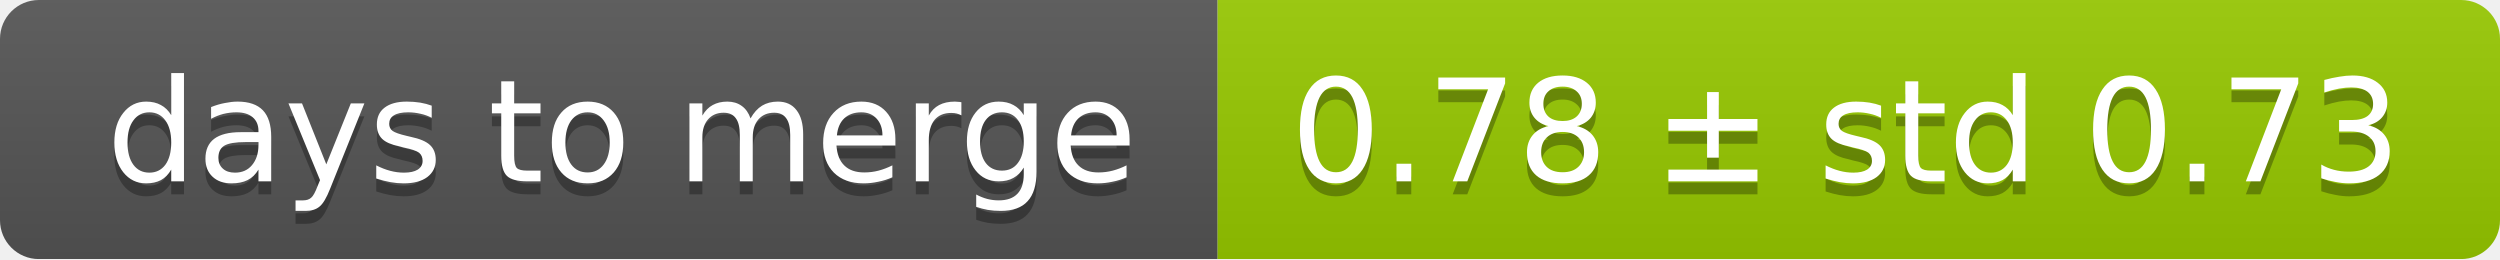
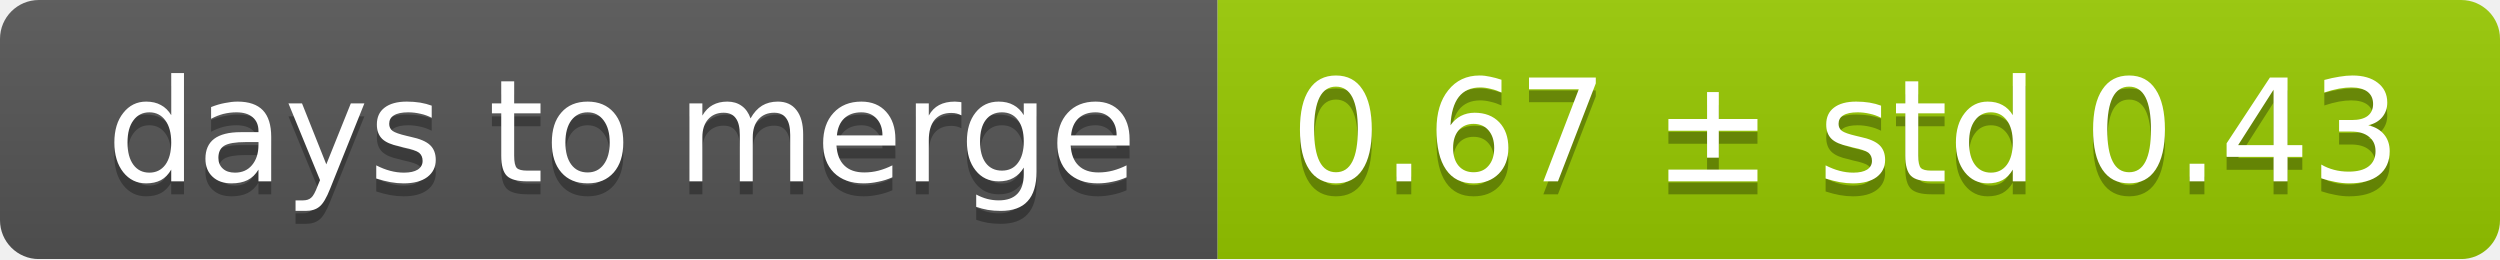
<svg xmlns="http://www.w3.org/2000/svg" width="193" height="20">
  <linearGradient id="smooth" x2="0" y2="100%">
    <stop offset="0" stop-color="#bbb" stop-opacity=".1" />
    <stop offset="1" stop-opacity=".1" />
  </linearGradient>
  <mask id="round">
    <rect width="193" height="20" rx="3" fill="#fff" />
  </mask>
  <g mask="url(#round)">
    <rect width="94" height="20" fill="#555" />
    <rect x="94" width="99" height="20" fill="#97ca00" />
    <rect width="193" height="20" fill="url(#smooth)" />
  </g>
  <g fill="#fff" text-anchor="middle" font-family="DejaVu Sans,Verdana,Geneva,sans-serif" font-size="11">
    <text x="48" y="15" fill="#010101" fill-opacity=".3">days to merge</text>
    <text x="48" y="14">days to merge</text>
-     <text x="142.5" y="15" fill="#010101" fill-opacity=".3">0.78 ± std 0.73</text>
-     <text x="142.5" y="14">0.78 ± std 0.73</text>
+     <text x="142.5" y="15" fill="#010101" fill-opacity=".3">0.67 ± std 0.43</text>
+     <text x="142.5" y="14">0.67 ± std 0.43</text>
  </g>
</svg>
